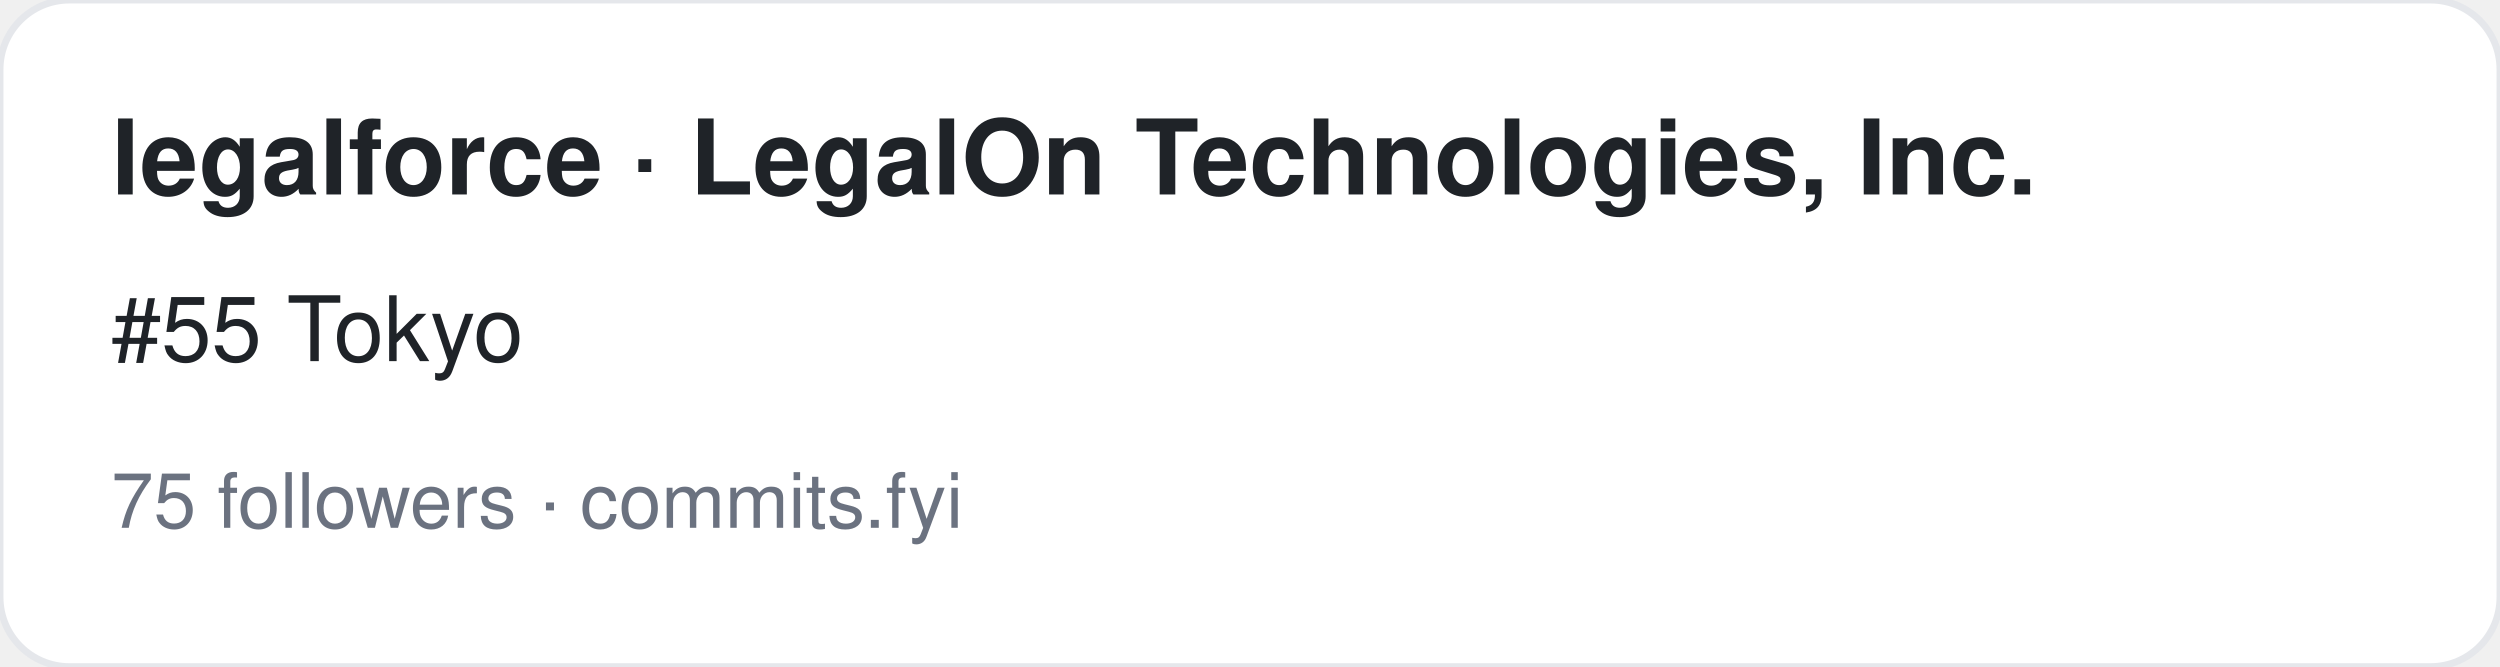
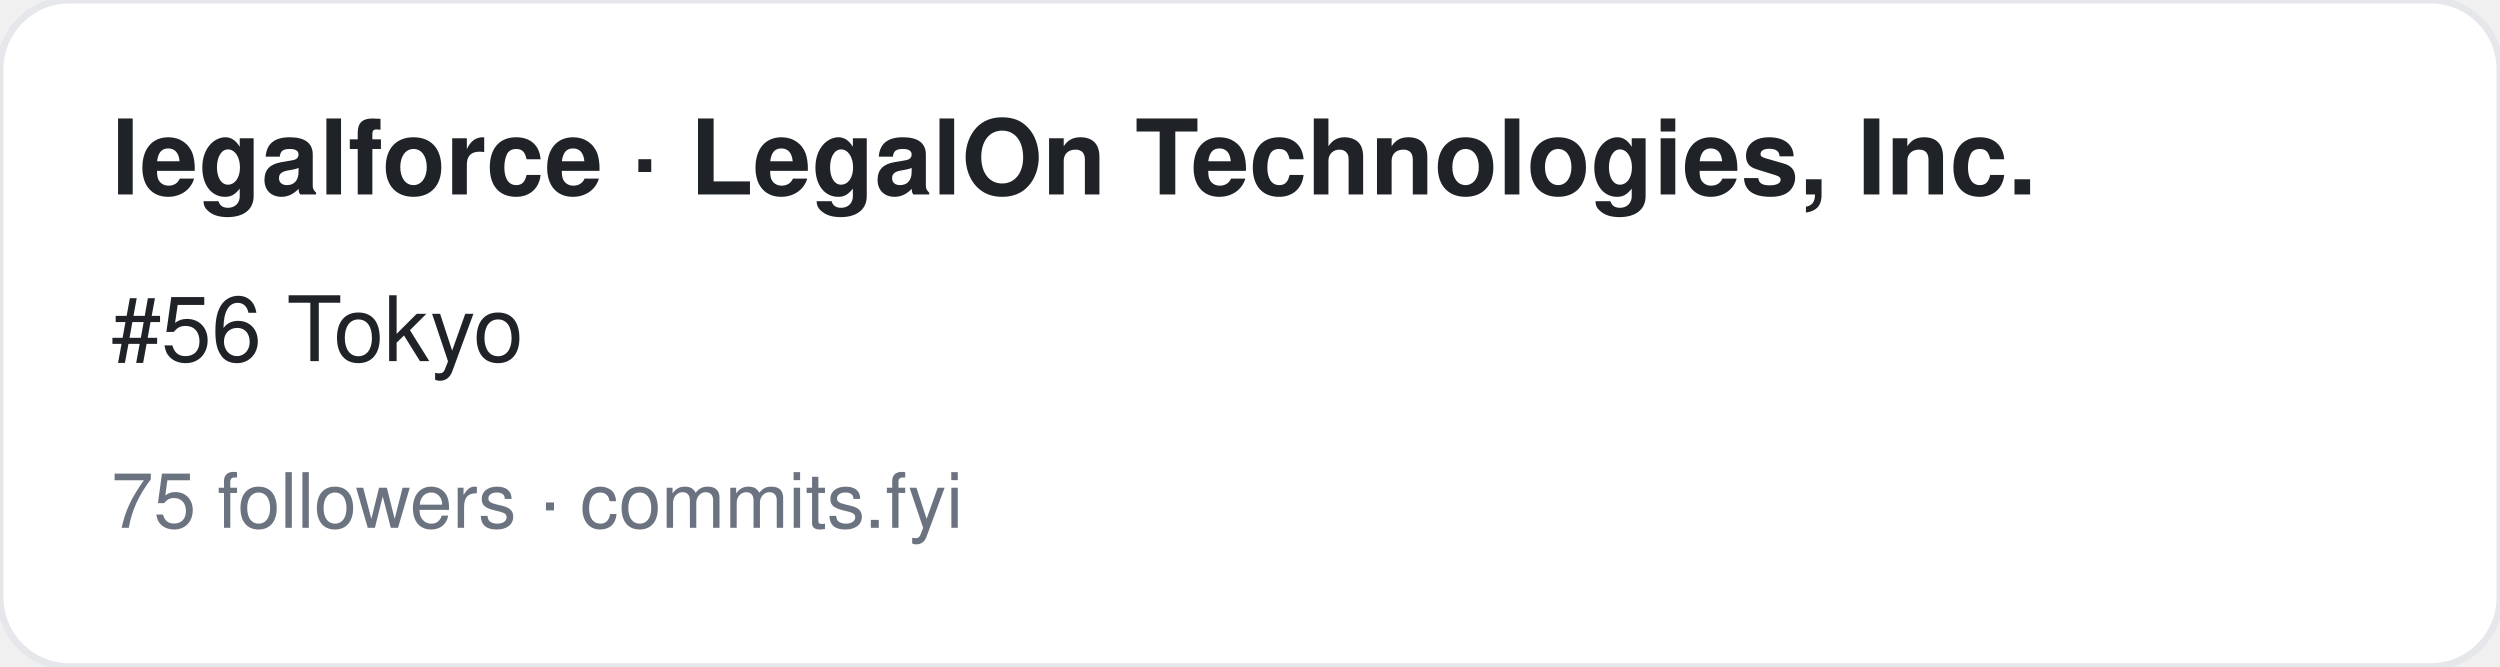
<svg xmlns="http://www.w3.org/2000/svg" width="360" height="96" viewBox="0 0 360 96" font-family="-apple-system,BlinkMacSystemFont,Segoe UI,Helvetica,Arial,sans-serif">
  <rect width="360" height="96" rx="10" fill="#ffffff" stroke="#e5e7eb" />
  <text x="16" y="28" font-size="15" font-weight="700" fill="#1f2328">legalforce · LegalOn Technologies, Inc.</text>
-   <text x="16" y="52" font-size="13" fill="#1f2328">#55 Tokyo</text>
+   <text x="16" y="52" font-size="13" fill="#1f2328">#56 Tokyo</text>
  <text x="16" y="76" font-size="11" fill="#6b7280">75 followers · commits.fyi</text>
</svg>
